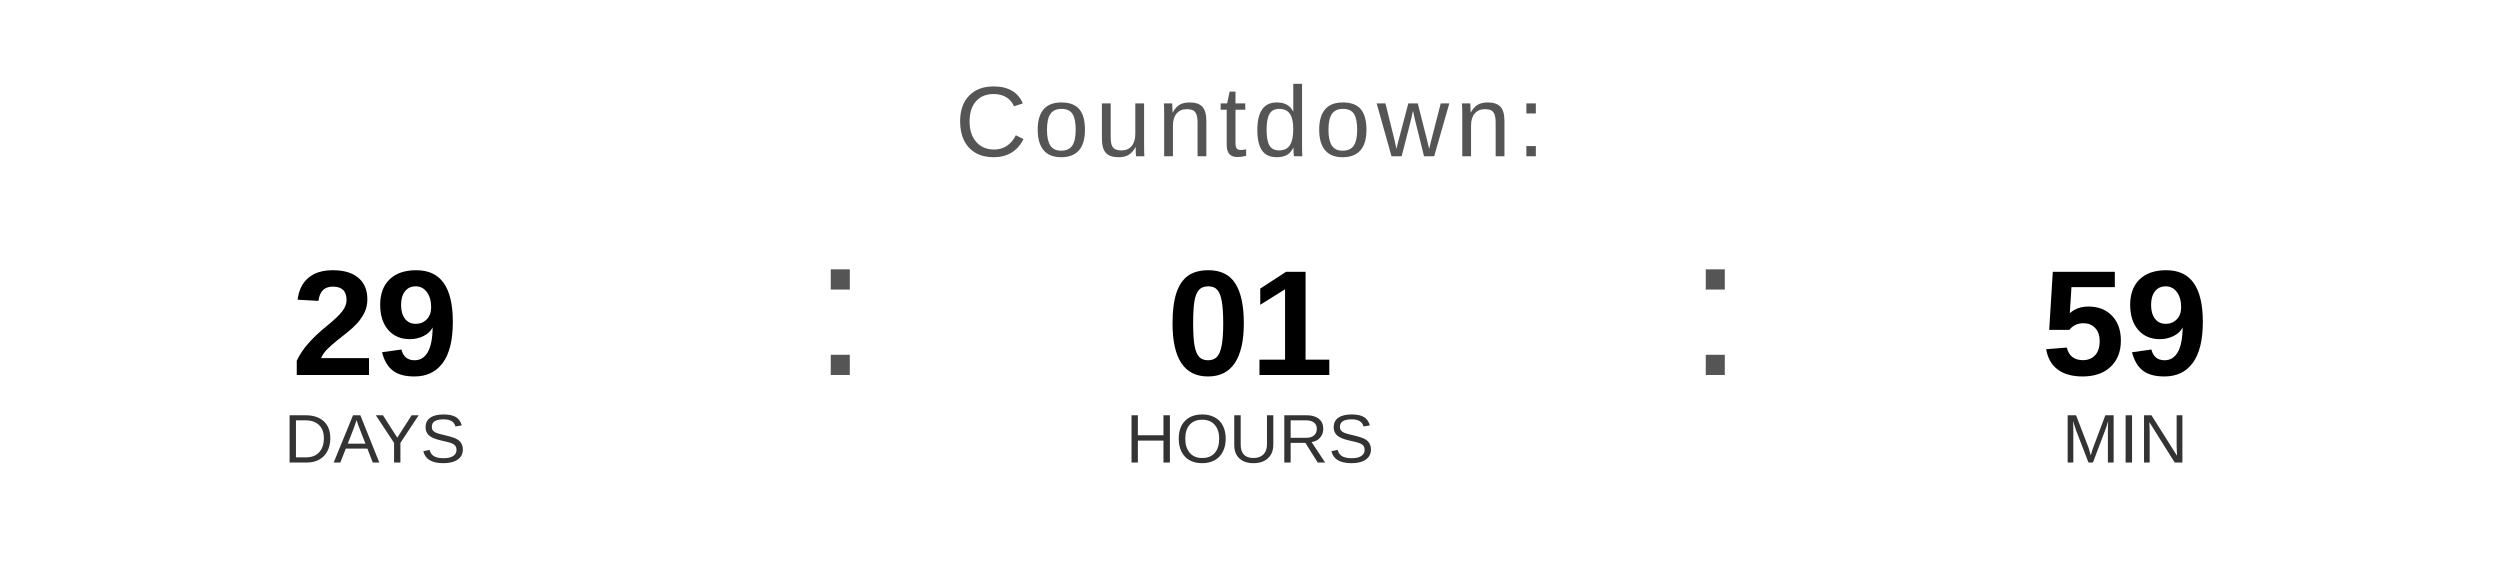
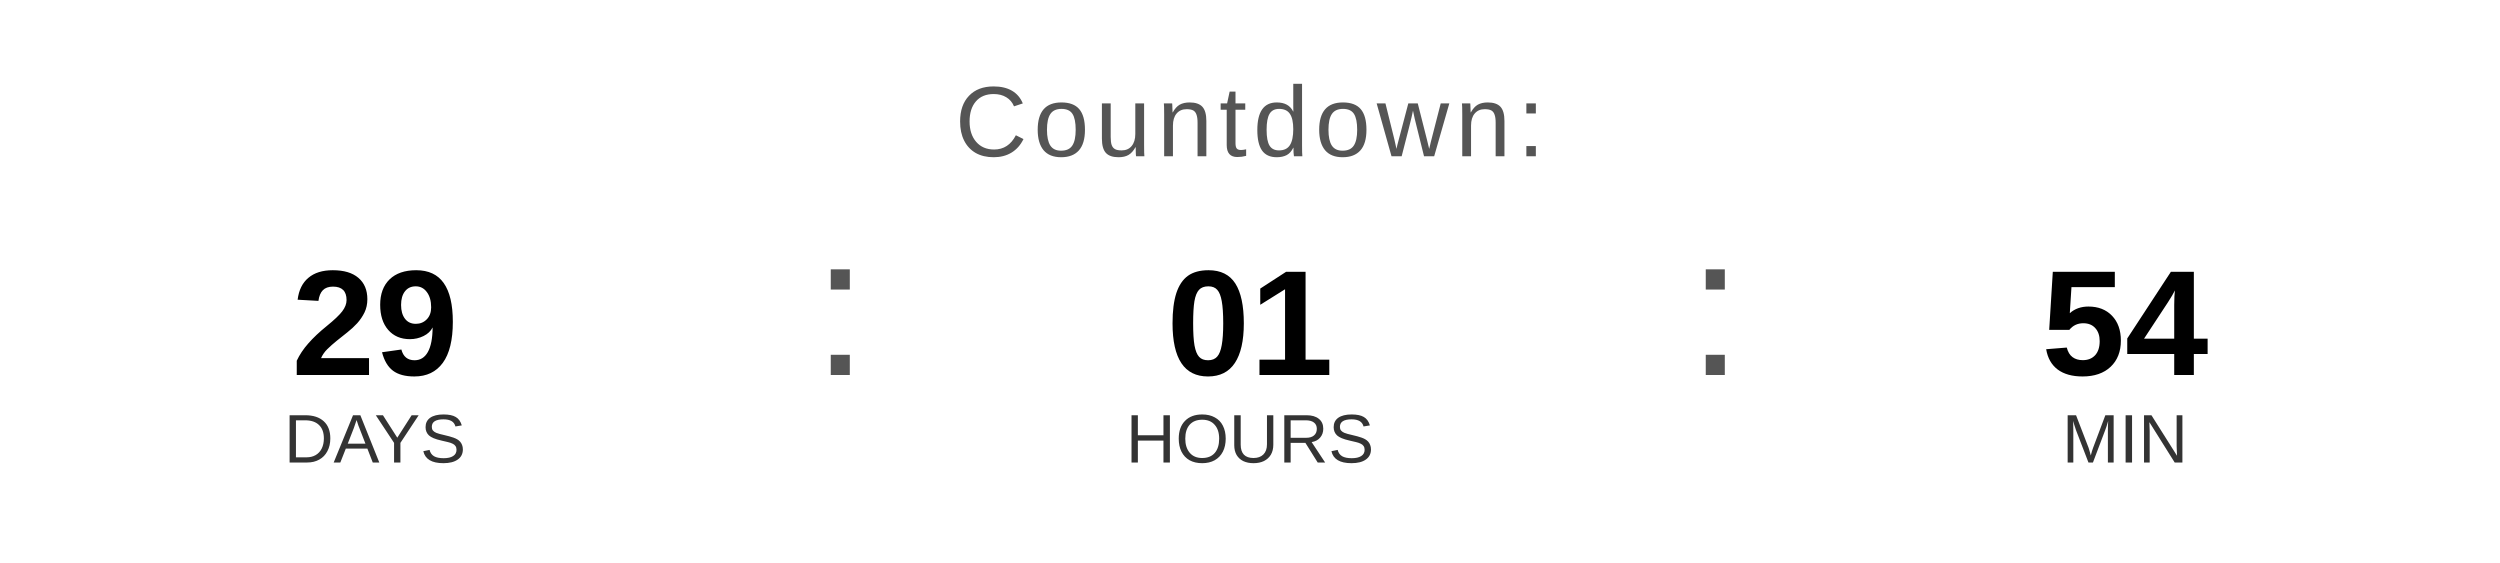
<svg xmlns="http://www.w3.org/2000/svg" width="400" height="90" viewBox="0 0 400 90">
  <text x="200" y="25" font-family="Arial, Helvetica, sans-serif" font-size="16" fill="#555555" text-anchor="middle" letter-spacing="1">
    Countdown:
  </text>
  <text x="60" y="60" font-family="Arial, Helvetica, sans-serif" font-size="24" font-weight="bold" fill="#000000" text-anchor="middle">29</text>
  <text x="60" y="74" font-family="Arial, Helvetica, sans-serif" font-size="11" fill="#333333" text-anchor="middle">DAYS</text>
  <text x="130" y="60" font-family="Arial, sans-serif" font-size="32" fill="#555555">:</text>
  <text x="200" y="60" font-family="Arial, Helvetica, sans-serif" font-size="24" font-weight="bold" fill="#000000" text-anchor="middle">01</text>
  <text x="200" y="74" font-family="Arial, Helvetica, sans-serif" font-size="11" fill="#333333" text-anchor="middle">HOURS</text>
  <text x="270" y="60" font-family="Arial, sans-serif" font-size="32" fill="#555555">:</text>
-   <text x="340" y="60" font-family="Arial, Helvetica, sans-serif" font-size="24" font-weight="bold" fill="#000000" text-anchor="middle">59</text>
+   <text x="340" y="60" font-family="Arial, Helvetica, sans-serif" font-size="24" font-weight="bold" fill="#000000" text-anchor="middle">54</text>
  <text x="340" y="74" font-family="Arial, Helvetica, sans-serif" font-size="11" fill="#333333" text-anchor="middle">MIN</text>
</svg>
